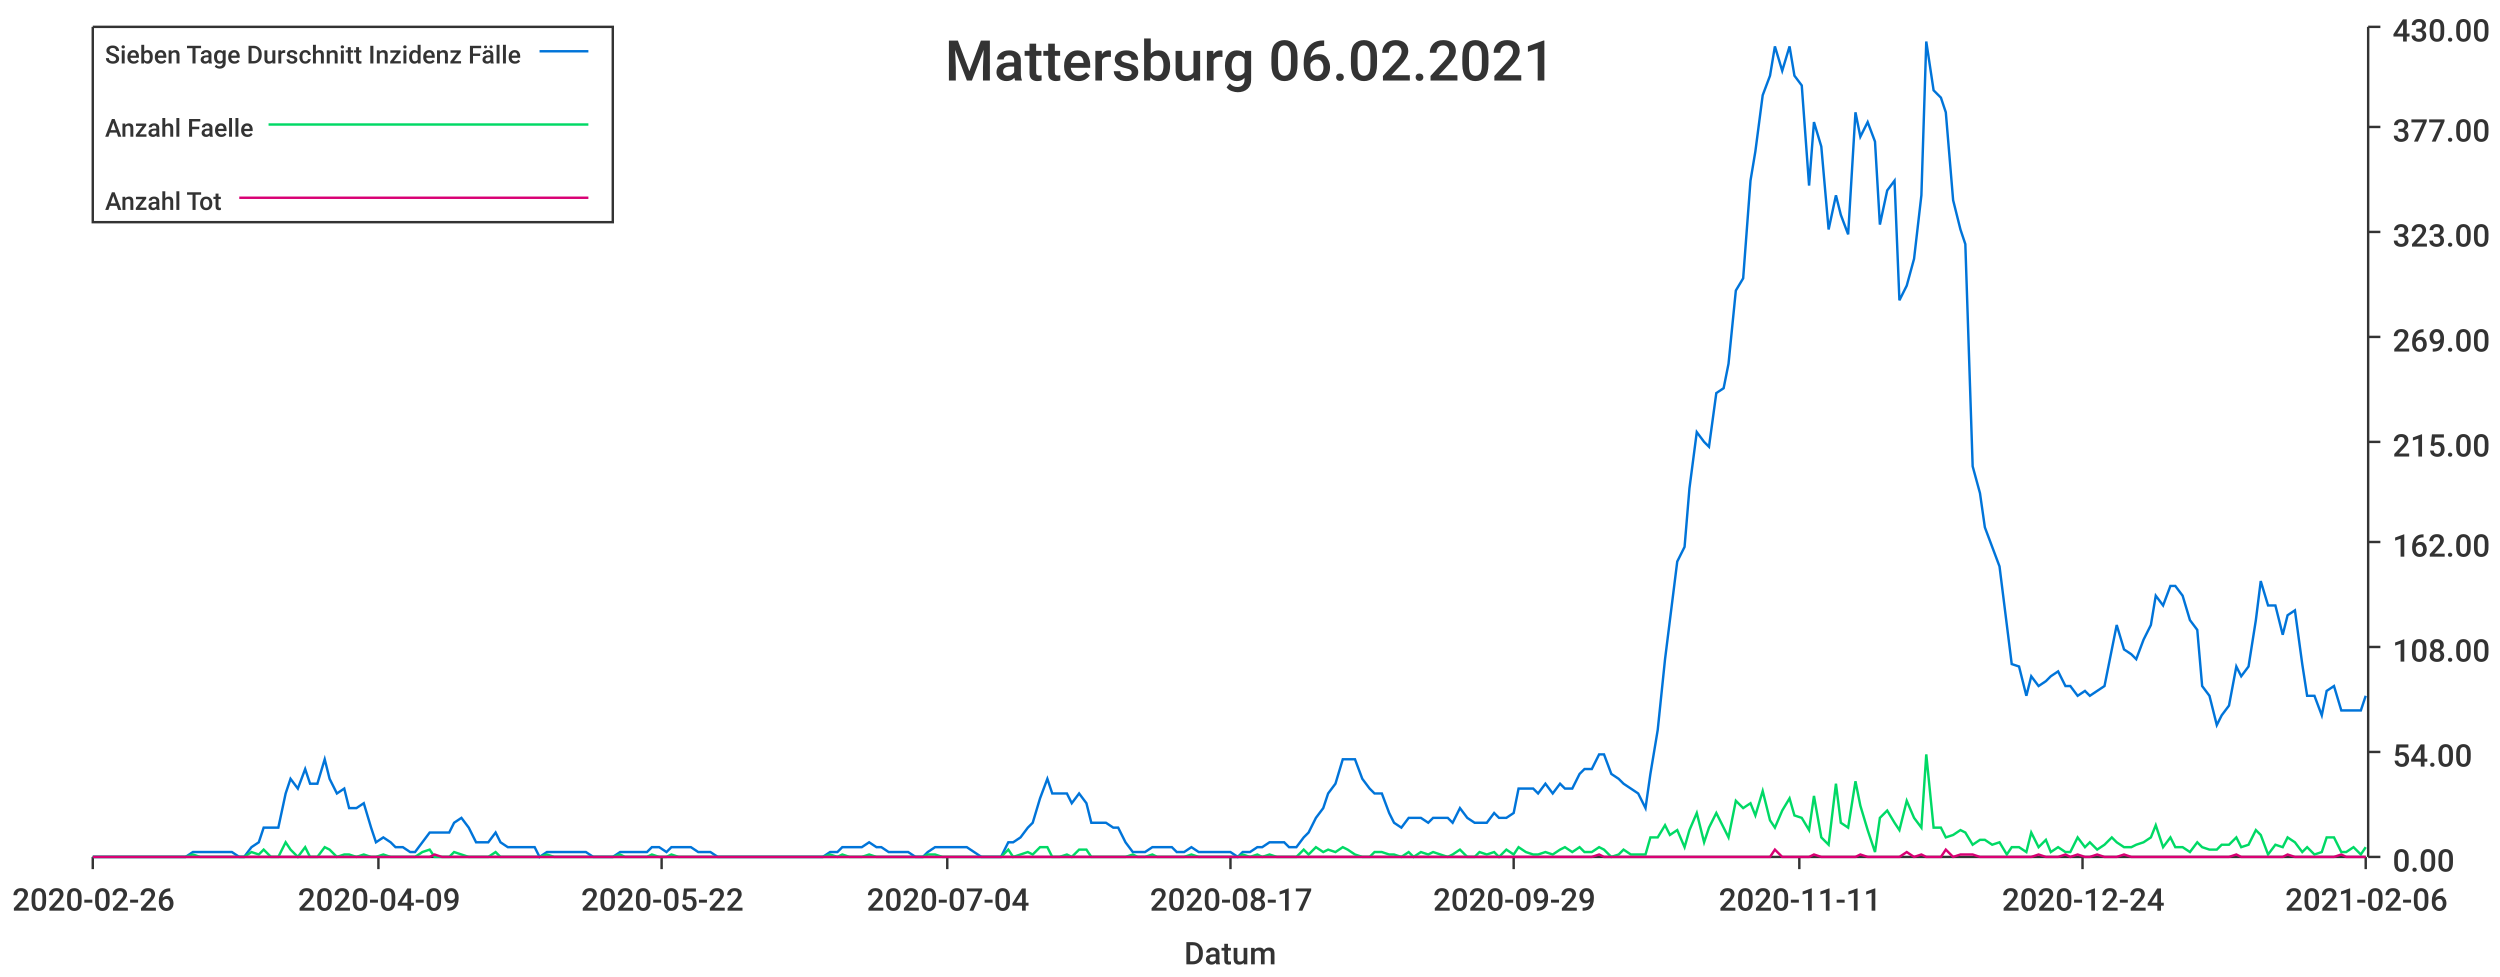
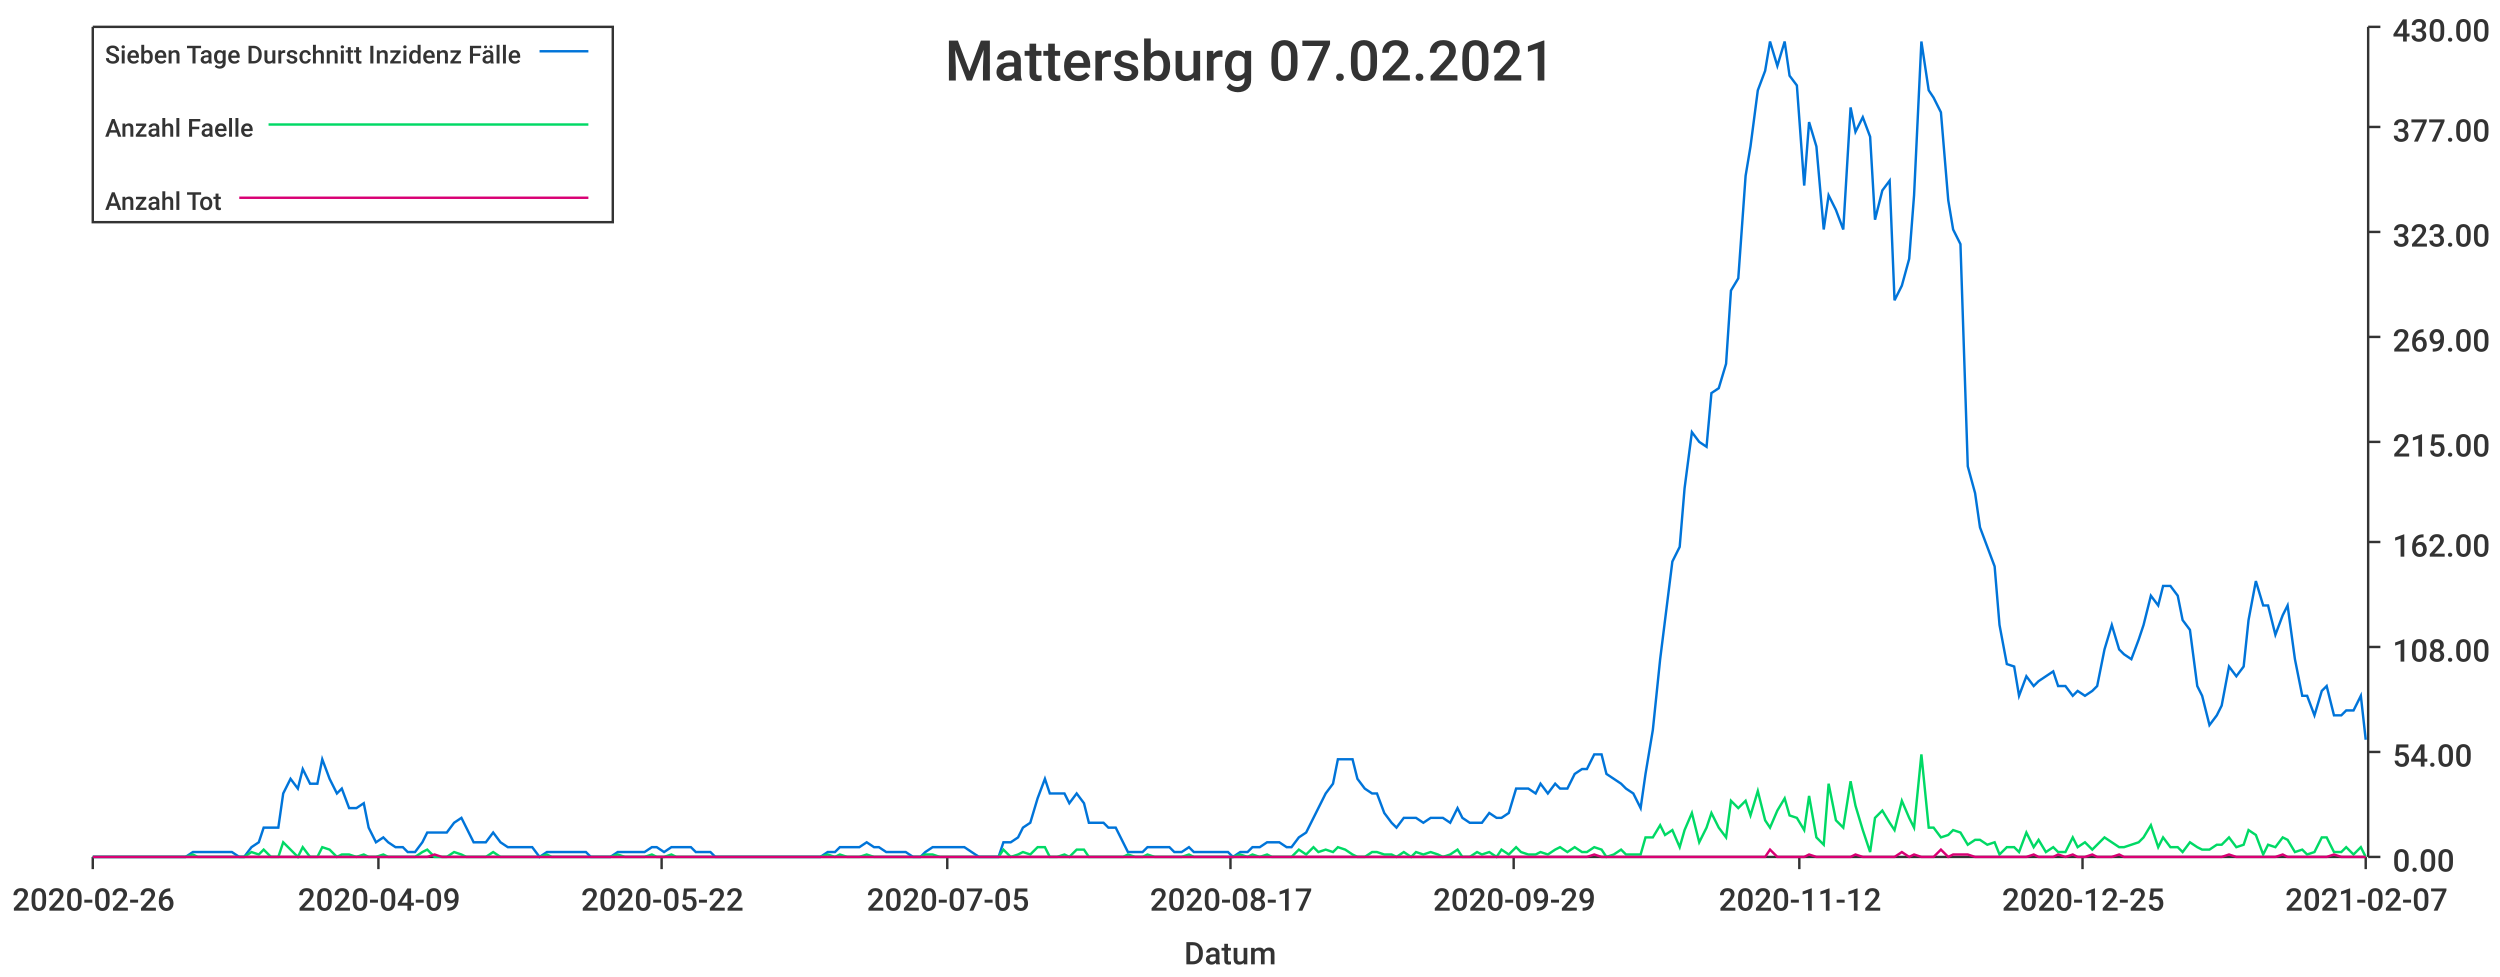
<svg xmlns="http://www.w3.org/2000/svg" width="1024" height="400">\n<path d="M 0 0 L 1024 0 L 1024 400 L 0 400 L 0 0" style="stroke-width:0;stroke:rgba(255,255,255,1.0);fill:rgba(255,255,255,1.0)" />
  <path d="M 38 11 L 969 11 L 969 351 L 38 351 L 38 11" style="stroke-width:0;stroke:rgba(255,255,255,1.0);fill:rgba(255,255,255,1.0)" />
  <path d="M 38 351 L 969 351" style="stroke-width:1;stroke:rgba(51,51,51,1.0);fill:none" />
  <path d="M 38 351 L 38 356" style="stroke-width:1;stroke:rgba(51,51,51,1.0);fill:none" />
  <text x="5" y="373" style="stroke-width:0;stroke:none;fill:rgba(51,51,51,1.0);font-size:12.8px;font-family:'Roboto Medium',sans-serif">2020-02-26</text>
  <path d="M 155 351 L 155 356" style="stroke-width:1;stroke:rgba(51,51,51,1.0);fill:none" />
  <text x="122" y="373" style="stroke-width:0;stroke:none;fill:rgba(51,51,51,1.0);font-size:12.8px;font-family:'Roboto Medium',sans-serif">2020-04-09</text>
  <path d="M 271 351 L 271 356" style="stroke-width:1;stroke:rgba(51,51,51,1.0);fill:none" />
  <text x="238" y="373" style="stroke-width:0;stroke:none;fill:rgba(51,51,51,1.0);font-size:12.8px;font-family:'Roboto Medium',sans-serif">2020-05-22</text>
  <path d="M 388 351 L 388 356" style="stroke-width:1;stroke:rgba(51,51,51,1.0);fill:none" />
-   <text x="355" y="373" style="stroke-width:0;stroke:none;fill:rgba(51,51,51,1.0);font-size:12.8px;font-family:'Roboto Medium',sans-serif">2020-07-04</text>
+   <text x="355" y="373" style="stroke-width:0;stroke:none;fill:rgba(51,51,51,1.0);font-size:12.8px;font-family:'Roboto Medium',sans-serif">2020-07-05</text>
  <path d="M 504 351 L 504 356" style="stroke-width:1;stroke:rgba(51,51,51,1.0);fill:none" />
  <text x="471" y="373" style="stroke-width:0;stroke:none;fill:rgba(51,51,51,1.0);font-size:12.8px;font-family:'Roboto Medium',sans-serif">2020-08-17</text>
  <path d="M 620 351 L 620 356" style="stroke-width:1;stroke:rgba(51,51,51,1.0);fill:none" />
  <text x="587" y="373" style="stroke-width:0;stroke:none;fill:rgba(51,51,51,1.0);font-size:12.8px;font-family:'Roboto Medium',sans-serif">2020-09-29</text>
  <path d="M 737 351 L 737 356" style="stroke-width:1;stroke:rgba(51,51,51,1.0);fill:none" />
-   <text x="704" y="373" style="stroke-width:0;stroke:none;fill:rgba(51,51,51,1.0);font-size:12.8px;font-family:'Roboto Medium',sans-serif">2020-11-11</text>
+   <text x="704" y="373" style="stroke-width:0;stroke:none;fill:rgba(51,51,51,1.0);font-size:12.8px;font-family:'Roboto Medium',sans-serif">2020-11-12</text>
  <path d="M 853 351 L 853 356" style="stroke-width:1;stroke:rgba(51,51,51,1.0);fill:none" />
-   <text x="820" y="373" style="stroke-width:0;stroke:none;fill:rgba(51,51,51,1.0);font-size:12.8px;font-family:'Roboto Medium',sans-serif">2020-12-24</text>
+   <text x="820" y="373" style="stroke-width:0;stroke:none;fill:rgba(51,51,51,1.0);font-size:12.8px;font-family:'Roboto Medium',sans-serif">2020-12-25</text>
  <path d="M 969 351 L 969 356" style="stroke-width:1;stroke:rgba(51,51,51,1.0);fill:none" />
-   <text x="936" y="373" style="stroke-width:0;stroke:none;fill:rgba(51,51,51,1.0);font-size:12.8px;font-family:'Roboto Medium',sans-serif">2021-02-06</text>
+   <text x="936" y="373" style="stroke-width:0;stroke:none;fill:rgba(51,51,51,1.0);font-size:12.8px;font-family:'Roboto Medium',sans-serif">2021-02-07</text>
  <text x="485" y="395" style="stroke-width:0;stroke:none;fill:rgba(51,51,51,1.0);font-size:12.8px;font-family:'Roboto Medium',sans-serif">Datum</text>
  <path d="M 970 351 L 970 11" style="stroke-width:1;stroke:rgba(51,51,51,1.0);fill:none" />
  <path d="M 970 351 L 975 351" style="stroke-width:1;stroke:rgba(51,51,51,1.0);fill:none" />
  <text x="980" y="357" style="stroke-width:0;stroke:none;fill:rgba(51,51,51,1.0);font-size:12.8px;font-family:'Roboto Medium',sans-serif">0.00</text>
  <path d="M 970 308 L 975 308" style="stroke-width:1;stroke:rgba(51,51,51,1.0);fill:none" />
  <text x="980" y="314" style="stroke-width:0;stroke:none;fill:rgba(51,51,51,1.0);font-size:12.8px;font-family:'Roboto Medium',sans-serif">54.00</text>
  <path d="M 970 265 L 975 265" style="stroke-width:1;stroke:rgba(51,51,51,1.0);fill:none" />
  <text x="980" y="271" style="stroke-width:0;stroke:none;fill:rgba(51,51,51,1.0);font-size:12.8px;font-family:'Roboto Medium',sans-serif">108.00</text>
  <path d="M 970 222 L 975 222" style="stroke-width:1;stroke:rgba(51,51,51,1.0);fill:none" />
  <text x="980" y="228" style="stroke-width:0;stroke:none;fill:rgba(51,51,51,1.0);font-size:12.8px;font-family:'Roboto Medium',sans-serif">162.00</text>
  <path d="M 970 181 L 975 181" style="stroke-width:1;stroke:rgba(51,51,51,1.0);fill:none" />
  <text x="980" y="187" style="stroke-width:0;stroke:none;fill:rgba(51,51,51,1.0);font-size:12.8px;font-family:'Roboto Medium',sans-serif">215.00</text>
  <path d="M 970 138 L 975 138" style="stroke-width:1;stroke:rgba(51,51,51,1.0);fill:none" />
  <text x="980" y="144" style="stroke-width:0;stroke:none;fill:rgba(51,51,51,1.0);font-size:12.8px;font-family:'Roboto Medium',sans-serif">269.00</text>
  <path d="M 970 95 L 975 95" style="stroke-width:1;stroke:rgba(51,51,51,1.0);fill:none" />
  <text x="980" y="101" style="stroke-width:0;stroke:none;fill:rgba(51,51,51,1.0);font-size:12.8px;font-family:'Roboto Medium',sans-serif">323.00</text>
  <path d="M 970 52 L 975 52" style="stroke-width:1;stroke:rgba(51,51,51,1.0);fill:none" />
  <text x="980" y="58" style="stroke-width:0;stroke:none;fill:rgba(51,51,51,1.0);font-size:12.8px;font-family:'Roboto Medium',sans-serif">377.00</text>
  <path d="M 970 11 L 975 11" style="stroke-width:1;stroke:rgba(51,51,51,1.0);fill:none" />
  <text x="980" y="17" style="stroke-width:0;stroke:none;fill:rgba(51,51,51,1.0);font-size:12.8px;font-family:'Roboto Medium',sans-serif">430.00</text>
-   <path d="M 38 351 L 41 351 L 44 351 L 47 351 L 49 351 L 52 351 L 55 351 L 57 351 L 60 351 L 63 351 L 65 351 L 68 351 L 71 351 L 73 351 L 76 351 L 79 349 L 82 349 L 84 349 L 87 349 L 90 349 L 92 349 L 95 349 L 98 351 L 100 351 L 103 347 L 106 345 L 108 339 L 111 339 L 114 339 L 117 325 L 119 319 L 122 323 L 125 315 L 127 321 L 130 321 L 133 311 L 135 319 L 138 325 L 141 323 L 143 331 L 146 331 L 149 329 L 152 339 L 154 345 L 157 343 L 160 345 L 162 347 L 165 347 L 168 349 L 170 349 L 173 345 L 176 341 L 178 341 L 181 341 L 184 341 L 186 337 L 189 335 L 192 339 L 195 345 L 197 345 L 200 345 L 203 341 L 205 345 L 208 347 L 211 347 L 213 347 L 216 347 L 219 347 L 221 351 L 224 349 L 227 349 L 230 349 L 232 349 L 235 349 L 238 349 L 240 349 L 243 351 L 246 351 L 248 351 L 251 351 L 254 349 L 256 349 L 259 349 L 262 349 L 265 349 L 267 347 L 270 347 L 273 349 L 275 347 L 278 347 L 281 347 L 283 347 L 286 349 L 289 349 L 291 349 L 294 351 L 297 351 L 300 351 L 302 351 L 305 351 L 308 351 L 310 351 L 313 351 L 316 351 L 318 351 L 321 351 L 324 351 L 326 351 L 329 351 L 332 351 L 334 351 L 337 351 L 340 349 L 343 349 L 345 347 L 348 347 L 351 347 L 353 347 L 356 345 L 359 347 L 361 347 L 364 349 L 367 349 L 369 349 L 372 349 L 375 351 L 378 351 L 380 349 L 383 347 L 386 347 L 388 347 L 391 347 L 394 347 L 396 347 L 399 349 L 402 351 L 404 351 L 407 351 L 410 351 L 413 345 L 415 345 L 418 343 L 421 339 L 423 337 L 426 327 L 429 319 L 431 325 L 434 325 L 437 325 L 439 329 L 442 325 L 445 329 L 447 337 L 450 337 L 453 337 L 456 339 L 458 339 L 461 345 L 464 349 L 466 349 L 469 349 L 472 347 L 474 347 L 477 347 L 480 347 L 482 349 L 485 349 L 488 347 L 491 349 L 493 349 L 496 349 L 499 349 L 501 349 L 504 349 L 507 351 L 509 349 L 512 349 L 515 347 L 517 347 L 520 345 L 523 345 L 526 345 L 528 347 L 531 347 L 534 343 L 536 341 L 539 335 L 542 331 L 544 325 L 547 321 L 550 311 L 552 311 L 555 311 L 558 319 L 561 323 L 563 325 L 566 325 L 569 333 L 571 337 L 574 339 L 577 335 L 579 335 L 582 335 L 585 337 L 587 335 L 590 335 L 593 335 L 595 337 L 598 331 L 601 335 L 604 337 L 606 337 L 609 337 L 612 333 L 614 335 L 617 335 L 620 333 L 622 323 L 625 323 L 628 323 L 630 325 L 633 321 L 636 325 L 639 321 L 641 323 L 644 323 L 647 317 L 649 315 L 652 315 L 655 309 L 657 309 L 660 317 L 663 319 L 665 321 L 668 323 L 671 325 L 674 331 L 676 317 L 679 299 L 682 270 L 684 254 L 687 230 L 690 224 L 692 200 L 695 177 L 698 181 L 700 183 L 703 161 L 706 159 L 708 149 L 711 119 L 714 114 L 717 74 L 719 62 L 722 39 L 725 31 L 727 19 L 730 29 L 733 19 L 735 31 L 738 35 L 741 76 L 743 50 L 746 60 L 749 94 L 752 80 L 754 88 L 757 96 L 760 46 L 762 56 L 765 50 L 768 58 L 770 92 L 773 78 L 776 74 L 778 123 L 781 117 L 784 106 L 787 80 L 789 17 L 792 37 L 795 40 L 797 46 L 800 82 L 803 94 L 805 100 L 808 191 L 811 202 L 813 216 L 816 224 L 819 232 L 822 256 L 824 272 L 827 273 L 830 285 L 832 277 L 835 281 L 838 279 L 840 277 L 843 275 L 846 281 L 848 281 L 851 285 L 854 283 L 856 285 L 859 283 L 862 281 L 865 266 L 867 256 L 870 266 L 873 268 L 875 270 L 878 262 L 881 256 L 883 244 L 886 248 L 889 240 L 891 240 L 894 244 L 897 254 L 900 258 L 902 281 L 905 285 L 908 297 L 910 293 L 913 289 L 916 273 L 918 277 L 921 273 L 924 254 L 926 238 L 929 248 L 932 248 L 935 260 L 937 252 L 940 250 L 943 272 L 945 285 L 948 285 L 951 293 L 953 283 L 956 281 L 959 291 L 961 291 L 964 291 L 967 291 L 969 285" style="stroke-width:1;stroke:rgba(0,116,217,1.0);fill:none" />
-   <path d="M 38 351 L 41 351 L 44 351 L 47 351 L 49 351 L 52 351 L 55 351 L 57 351 L 60 351 L 63 351 L 65 351 L 68 351 L 71 351 L 73 351 L 76 351 L 79 350 L 82 351 L 84 351 L 87 351 L 90 351 L 92 351 L 95 351 L 98 351 L 100 351 L 103 349 L 106 350 L 108 348 L 111 351 L 114 351 L 117 345 L 119 348 L 122 351 L 125 347 L 127 351 L 130 351 L 133 347 L 135 348 L 138 351 L 141 350 L 143 350 L 146 351 L 149 350 L 152 351 L 154 351 L 157 350 L 160 351 L 162 351 L 165 351 L 168 351 L 170 351 L 173 349 L 176 348 L 178 351 L 181 351 L 184 351 L 186 349 L 189 350 L 192 351 L 195 351 L 197 351 L 200 351 L 203 349 L 205 351 L 208 351 L 211 351 L 213 351 L 216 351 L 219 351 L 221 351 L 224 350 L 227 351 L 230 351 L 232 351 L 235 351 L 238 351 L 240 351 L 243 351 L 246 351 L 248 351 L 251 351 L 254 350 L 256 351 L 259 351 L 262 351 L 265 351 L 267 350 L 270 351 L 273 351 L 275 350 L 278 351 L 281 351 L 283 351 L 286 351 L 289 351 L 291 351 L 294 351 L 297 351 L 300 351 L 302 351 L 305 351 L 308 351 L 310 351 L 313 351 L 316 351 L 318 351 L 321 351 L 324 351 L 326 351 L 329 351 L 332 351 L 334 351 L 337 351 L 340 350 L 343 351 L 345 350 L 348 351 L 351 351 L 353 351 L 356 350 L 359 351 L 361 351 L 364 351 L 367 351 L 369 351 L 372 351 L 375 351 L 378 351 L 380 350 L 383 350 L 386 351 L 388 351 L 391 351 L 394 351 L 396 351 L 399 351 L 402 351 L 404 351 L 407 351 L 410 351 L 413 348 L 415 351 L 418 350 L 421 349 L 423 350 L 426 347 L 429 347 L 431 351 L 434 351 L 437 350 L 439 351 L 442 348 L 445 348 L 447 351 L 450 351 L 453 351 L 456 351 L 458 351 L 461 351 L 464 350 L 466 351 L 469 351 L 472 350 L 474 351 L 477 351 L 480 351 L 482 351 L 485 351 L 488 350 L 491 351 L 493 351 L 496 351 L 499 351 L 501 351 L 504 351 L 507 351 L 509 350 L 512 351 L 515 350 L 517 351 L 520 350 L 523 351 L 526 351 L 528 351 L 531 351 L 534 348 L 536 350 L 539 347 L 542 349 L 544 348 L 547 349 L 550 347 L 552 348 L 555 350 L 558 351 L 561 351 L 563 349 L 566 349 L 569 350 L 571 350 L 574 351 L 577 349 L 579 351 L 582 349 L 585 350 L 587 349 L 590 350 L 593 351 L 595 350 L 598 348 L 601 351 L 604 351 L 606 349 L 609 350 L 612 349 L 614 351 L 617 348 L 620 350 L 622 347 L 625 349 L 628 350 L 630 350 L 633 349 L 636 350 L 639 348 L 641 347 L 644 349 L 647 347 L 649 349 L 652 349 L 655 347 L 657 348 L 660 351 L 663 350 L 665 348 L 668 350 L 671 350 L 674 350 L 676 343 L 679 343 L 682 338 L 684 342 L 687 340 L 690 347 L 692 340 L 695 333 L 698 345 L 700 339 L 703 333 L 706 339 L 708 343 L 711 328 L 714 331 L 717 329 L 719 334 L 722 324 L 725 336 L 727 339 L 730 332 L 733 327 L 735 334 L 738 335 L 741 340 L 743 326 L 746 343 L 749 346 L 752 321 L 754 337 L 757 339 L 760 320 L 762 330 L 765 340 L 768 349 L 770 335 L 773 332 L 776 337 L 778 340 L 781 328 L 784 335 L 787 339 L 789 309 L 792 339 L 795 339 L 797 343 L 800 342 L 803 340 L 805 341 L 808 346 L 811 344 L 813 344 L 816 346 L 819 345 L 822 350 L 824 347 L 827 347 L 830 349 L 832 341 L 835 347 L 838 344 L 840 349 L 843 347 L 846 349 L 848 349 L 851 343 L 854 347 L 856 345 L 859 348 L 862 346 L 865 343 L 867 345 L 870 347 L 873 347 L 875 346 L 878 345 L 881 343 L 883 338 L 886 347 L 889 343 L 891 347 L 894 347 L 897 349 L 900 345 L 902 347 L 905 348 L 908 348 L 910 346 L 913 346 L 916 343 L 918 347 L 921 346 L 924 340 L 926 342 L 929 350 L 932 346 L 935 347 L 937 343 L 940 345 L 943 349 L 945 347 L 948 350 L 951 349 L 953 343 L 956 343 L 959 349 L 961 349 L 964 347 L 967 350 L 969 347" style="stroke-width:1;stroke:rgba(0,217,101,1.0);fill:none" />
-   <path d="M 38 351 L 41 351 L 44 351 L 47 351 L 49 351 L 52 351 L 55 351 L 57 351 L 60 351 L 63 351 L 65 351 L 68 351 L 71 351 L 73 351 L 76 351 L 79 351 L 82 351 L 84 351 L 87 351 L 90 351 L 92 351 L 95 351 L 98 351 L 100 351 L 103 351 L 106 351 L 108 351 L 111 351 L 114 351 L 117 351 L 119 351 L 122 351 L 125 351 L 127 351 L 130 351 L 133 351 L 135 351 L 138 351 L 141 351 L 143 351 L 146 351 L 149 351 L 152 351 L 154 351 L 157 351 L 160 351 L 162 351 L 165 351 L 168 351 L 170 351 L 173 351 L 176 351 L 178 350 L 181 351 L 184 351 L 186 351 L 189 351 L 192 351 L 195 351 L 197 351 L 200 351 L 203 351 L 205 351 L 208 351 L 211 351 L 213 351 L 216 351 L 219 351 L 221 351 L 224 351 L 227 351 L 230 351 L 232 351 L 235 351 L 238 351 L 240 351 L 243 351 L 246 351 L 248 351 L 251 351 L 254 351 L 256 351 L 259 351 L 262 351 L 265 351 L 267 351 L 270 351 L 273 351 L 275 351 L 278 351 L 281 351 L 283 351 L 286 351 L 289 351 L 291 351 L 294 351 L 297 351 L 300 351 L 302 351 L 305 351 L 308 351 L 310 351 L 313 351 L 316 351 L 318 351 L 321 351 L 324 351 L 326 351 L 329 351 L 332 351 L 334 351 L 337 351 L 340 351 L 343 351 L 345 351 L 348 351 L 351 351 L 353 351 L 356 351 L 359 351 L 361 351 L 364 351 L 367 351 L 369 351 L 372 351 L 375 351 L 378 351 L 380 351 L 383 351 L 386 351 L 388 351 L 391 351 L 394 351 L 396 351 L 399 351 L 402 351 L 404 351 L 407 351 L 410 351 L 413 351 L 415 351 L 418 351 L 421 351 L 423 351 L 426 351 L 429 351 L 431 351 L 434 351 L 437 351 L 439 351 L 442 351 L 445 351 L 447 351 L 450 351 L 453 351 L 456 351 L 458 351 L 461 351 L 464 351 L 466 351 L 469 351 L 472 351 L 474 351 L 477 351 L 480 351 L 482 351 L 485 351 L 488 351 L 491 351 L 493 351 L 496 351 L 499 351 L 501 351 L 504 351 L 507 351 L 509 351 L 512 351 L 515 351 L 517 351 L 520 351 L 523 351 L 526 351 L 528 351 L 531 351 L 534 351 L 536 351 L 539 351 L 542 351 L 544 351 L 547 351 L 550 351 L 552 351 L 555 351 L 558 351 L 561 351 L 563 351 L 566 351 L 569 351 L 571 351 L 574 351 L 577 351 L 579 351 L 582 351 L 585 351 L 587 351 L 590 351 L 593 351 L 595 351 L 598 351 L 601 351 L 604 351 L 606 351 L 609 351 L 612 351 L 614 351 L 617 351 L 620 351 L 622 351 L 625 351 L 628 351 L 630 351 L 633 351 L 636 351 L 639 351 L 641 351 L 644 351 L 647 351 L 649 351 L 652 351 L 655 350 L 657 351 L 660 351 L 663 351 L 665 351 L 668 351 L 671 351 L 674 351 L 676 351 L 679 351 L 682 351 L 684 351 L 687 351 L 690 351 L 692 351 L 695 351 L 698 351 L 700 351 L 703 351 L 706 351 L 708 351 L 711 351 L 714 351 L 717 351 L 719 351 L 722 351 L 725 351 L 727 348 L 730 351 L 733 351 L 735 351 L 738 351 L 741 351 L 743 350 L 746 351 L 749 351 L 752 351 L 754 351 L 757 351 L 760 351 L 762 350 L 765 351 L 768 351 L 770 351 L 773 351 L 776 351 L 778 351 L 781 349 L 784 351 L 787 350 L 789 351 L 792 351 L 795 351 L 797 348 L 800 351 L 803 350 L 805 350 L 808 350 L 811 351 L 813 351 L 816 351 L 819 351 L 822 351 L 824 351 L 827 351 L 830 351 L 832 351 L 835 350 L 838 351 L 840 351 L 843 351 L 846 350 L 848 351 L 851 350 L 854 351 L 856 351 L 859 350 L 862 351 L 865 351 L 867 351 L 870 350 L 873 351 L 875 351 L 878 351 L 881 351 L 883 351 L 886 351 L 889 351 L 891 351 L 894 351 L 897 351 L 900 351 L 902 351 L 905 351 L 908 351 L 910 351 L 913 351 L 916 350 L 918 351 L 921 351 L 924 351 L 926 351 L 929 351 L 932 351 L 935 351 L 937 350 L 940 351 L 943 351 L 945 351 L 948 351 L 951 351 L 953 351 L 956 351 L 959 350 L 961 351 L 964 351 L 967 351 L 969 351" style="stroke-width:1;stroke:rgba(217,0,116,1.0);fill:none" />
-   <text x="387" y="33" style="stroke-width:0;stroke:none;fill:rgba(51,51,51,1.0);font-size:23.0px;font-family:'Roboto Medium',sans-serif">Mattersburg 06.02.2021</text>
+   <path d="M 38 351 L 41 351 L 44 351 L 47 351 L 49 351 L 52 351 L 55 351 L 57 351 L 60 351 L 63 351 L 65 351 L 68 351 L 71 351 L 73 351 L 76 351 L 79 349 L 81 349 L 84 349 L 87 349 L 89 349 L 92 349 L 95 349 L 98 351 L 100 351 L 103 347 L 106 345 L 108 339 L 111 339 L 114 339 L 116 325 L 119 319 L 122 323 L 124 315 L 127 321 L 130 321 L 132 311 L 135 319 L 138 325 L 140 323 L 143 331 L 146 331 L 149 329 L 151 339 L 154 345 L 157 343 L 159 345 L 162 347 L 165 347 L 167 349 L 170 349 L 173 345 L 175 341 L 178 341 L 181 341 L 183 341 L 186 337 L 189 335 L 191 339 L 194 345 L 197 345 L 199 345 L 202 341 L 205 345 L 208 347 L 210 347 L 213 347 L 216 347 L 218 347 L 221 351 L 224 349 L 226 349 L 229 349 L 232 349 L 234 349 L 237 349 L 240 349 L 242 351 L 245 351 L 248 351 L 250 351 L 253 349 L 256 349 L 259 349 L 261 349 L 264 349 L 267 347 L 269 347 L 272 349 L 275 347 L 277 347 L 280 347 L 283 347 L 285 349 L 288 349 L 291 349 L 293 351 L 296 351 L 299 351 L 301 351 L 304 351 L 307 351 L 309 351 L 312 351 L 315 351 L 318 351 L 320 351 L 323 351 L 326 351 L 328 351 L 331 351 L 334 351 L 336 351 L 339 349 L 342 349 L 344 347 L 347 347 L 350 347 L 352 347 L 355 345 L 358 347 L 360 347 L 363 349 L 366 349 L 369 349 L 371 349 L 374 351 L 377 351 L 379 349 L 382 347 L 385 347 L 387 347 L 390 347 L 393 347 L 395 347 L 398 349 L 401 351 L 403 351 L 406 351 L 409 351 L 411 345 L 414 345 L 417 343 L 419 339 L 422 337 L 425 327 L 428 319 L 430 325 L 433 325 L 436 325 L 438 329 L 441 325 L 444 329 L 446 337 L 449 337 L 452 337 L 454 339 L 457 339 L 460 345 L 462 349 L 465 349 L 468 349 L 470 347 L 473 347 L 476 347 L 479 347 L 481 349 L 484 349 L 487 347 L 489 349 L 492 349 L 495 349 L 497 349 L 500 349 L 503 349 L 505 351 L 508 349 L 511 349 L 513 347 L 516 347 L 519 345 L 521 345 L 524 345 L 527 347 L 529 347 L 532 343 L 535 341 L 538 335 L 540 331 L 543 325 L 546 321 L 548 311 L 551 311 L 554 311 L 556 319 L 559 323 L 562 325 L 564 325 L 567 333 L 570 337 L 572 339 L 575 335 L 578 335 L 580 335 L 583 337 L 586 335 L 589 335 L 591 335 L 594 337 L 597 331 L 599 335 L 602 337 L 605 337 L 607 337 L 610 333 L 613 335 L 615 335 L 618 333 L 621 323 L 623 323 L 626 323 L 629 325 L 631 321 L 634 325 L 637 321 L 639 323 L 642 323 L 645 317 L 648 315 L 650 315 L 653 309 L 656 309 L 658 317 L 661 319 L 664 321 L 666 323 L 669 325 L 672 331 L 674 317 L 677 299 L 680 270 L 682 254 L 685 230 L 688 224 L 690 200 L 693 177 L 696 181 L 699 183 L 701 161 L 704 159 L 707 149 L 709 119 L 712 114 L 715 72 L 717 60 L 720 37 L 723 29 L 725 17 L 728 27 L 731 17 L 733 31 L 736 35 L 739 76 L 741 50 L 744 60 L 747 94 L 749 80 L 752 86 L 755 94 L 758 44 L 760 54 L 763 48 L 766 56 L 768 90 L 771 78 L 774 74 L 776 123 L 779 117 L 782 106 L 784 80 L 787 17 L 790 37 L 792 40 L 795 46 L 798 82 L 800 94 L 803 100 L 806 191 L 809 202 L 811 216 L 814 224 L 817 232 L 819 256 L 822 272 L 825 273 L 827 285 L 830 277 L 833 281 L 835 279 L 838 277 L 841 275 L 843 281 L 846 281 L 849 285 L 851 283 L 854 285 L 857 283 L 859 281 L 862 266 L 865 256 L 868 266 L 870 268 L 873 270 L 876 262 L 878 256 L 881 244 L 884 248 L 886 240 L 889 240 L 892 244 L 894 254 L 897 258 L 900 281 L 902 285 L 905 297 L 908 293 L 910 289 L 913 273 L 916 277 L 919 273 L 921 254 L 924 238 L 927 248 L 929 248 L 932 260 L 935 252 L 937 248 L 940 270 L 943 285 L 945 285 L 948 293 L 951 283 L 953 281 L 956 293 L 959 293 L 961 291 L 964 291 L 967 285 L 969 303" style="stroke-width:1;stroke:rgba(0,116,217,1.0);fill:none" />
+   <path d="M 38 351 L 41 351 L 44 351 L 47 351 L 49 351 L 52 351 L 55 351 L 57 351 L 60 351 L 63 351 L 65 351 L 68 351 L 71 351 L 73 351 L 76 351 L 79 350 L 81 351 L 84 351 L 87 351 L 89 351 L 92 351 L 95 351 L 98 351 L 100 351 L 103 349 L 106 350 L 108 348 L 111 351 L 114 351 L 116 345 L 119 348 L 122 351 L 124 347 L 127 351 L 130 351 L 132 347 L 135 348 L 138 351 L 140 350 L 143 350 L 146 351 L 149 350 L 151 351 L 154 351 L 157 350 L 159 351 L 162 351 L 165 351 L 167 351 L 170 351 L 173 349 L 175 348 L 178 351 L 181 351 L 183 351 L 186 349 L 189 350 L 191 351 L 194 351 L 197 351 L 199 351 L 202 349 L 205 351 L 208 351 L 210 351 L 213 351 L 216 351 L 218 351 L 221 351 L 224 350 L 226 351 L 229 351 L 232 351 L 234 351 L 237 351 L 240 351 L 242 351 L 245 351 L 248 351 L 250 351 L 253 350 L 256 351 L 259 351 L 261 351 L 264 351 L 267 350 L 269 351 L 272 351 L 275 350 L 277 351 L 280 351 L 283 351 L 285 351 L 288 351 L 291 351 L 293 351 L 296 351 L 299 351 L 301 351 L 304 351 L 307 351 L 309 351 L 312 351 L 315 351 L 318 351 L 320 351 L 323 351 L 326 351 L 328 351 L 331 351 L 334 351 L 336 351 L 339 350 L 342 351 L 344 350 L 347 351 L 350 351 L 352 351 L 355 350 L 358 351 L 360 351 L 363 351 L 366 351 L 369 351 L 371 351 L 374 351 L 377 351 L 379 350 L 382 350 L 385 351 L 387 351 L 390 351 L 393 351 L 395 351 L 398 351 L 401 351 L 403 351 L 406 351 L 409 351 L 411 348 L 414 351 L 417 350 L 419 349 L 422 350 L 425 347 L 428 347 L 430 351 L 433 351 L 436 350 L 438 351 L 441 348 L 444 348 L 446 351 L 449 351 L 452 351 L 454 351 L 457 351 L 460 351 L 462 350 L 465 351 L 468 351 L 470 350 L 473 351 L 476 351 L 479 351 L 481 351 L 484 351 L 487 350 L 489 351 L 492 351 L 495 351 L 497 351 L 500 351 L 503 351 L 505 351 L 508 350 L 511 351 L 513 350 L 516 351 L 519 350 L 521 351 L 524 351 L 527 351 L 529 351 L 532 348 L 535 350 L 538 347 L 540 349 L 543 348 L 546 349 L 548 347 L 551 348 L 554 350 L 556 351 L 559 351 L 562 349 L 564 349 L 567 350 L 570 350 L 572 351 L 575 349 L 578 351 L 580 349 L 583 350 L 586 349 L 589 350 L 591 351 L 594 350 L 597 348 L 599 351 L 602 351 L 605 349 L 607 350 L 610 349 L 613 351 L 615 348 L 618 350 L 621 347 L 623 349 L 626 350 L 629 350 L 631 349 L 634 350 L 637 348 L 639 347 L 642 349 L 645 347 L 648 349 L 650 349 L 653 347 L 656 348 L 658 351 L 661 350 L 664 348 L 666 350 L 669 350 L 672 350 L 674 343 L 677 343 L 680 338 L 682 342 L 685 340 L 688 347 L 690 340 L 693 333 L 696 345 L 699 339 L 701 333 L 704 339 L 707 343 L 709 328 L 712 331 L 715 328 L 717 334 L 720 324 L 723 336 L 725 339 L 728 332 L 731 327 L 733 334 L 736 335 L 739 340 L 741 326 L 744 343 L 747 346 L 749 321 L 752 336 L 755 339 L 758 320 L 760 330 L 763 340 L 766 349 L 768 335 L 771 332 L 774 337 L 776 340 L 779 328 L 782 335 L 784 339 L 787 309 L 790 339 L 792 339 L 795 343 L 798 342 L 800 340 L 803 341 L 806 346 L 809 344 L 811 344 L 814 346 L 817 345 L 819 350 L 822 347 L 825 347 L 827 349 L 830 341 L 833 347 L 835 344 L 838 349 L 841 347 L 843 349 L 846 349 L 849 343 L 851 347 L 854 345 L 857 348 L 859 346 L 862 343 L 865 345 L 868 347 L 870 347 L 873 346 L 876 345 L 878 343 L 881 338 L 884 347 L 886 343 L 889 347 L 892 347 L 894 349 L 897 345 L 900 347 L 902 348 L 905 348 L 908 346 L 910 346 L 913 343 L 916 347 L 919 346 L 921 340 L 924 342 L 927 350 L 929 346 L 932 347 L 935 343 L 937 344 L 940 349 L 943 348 L 945 350 L 948 349 L 951 343 L 953 343 L 956 349 L 959 349 L 961 347 L 964 350 L 967 347 L 969 351" style="stroke-width:1;stroke:rgba(0,217,101,1.0);fill:none" />
+   <path d="M 38 351 L 41 351 L 44 351 L 47 351 L 49 351 L 52 351 L 55 351 L 57 351 L 60 351 L 63 351 L 65 351 L 68 351 L 71 351 L 73 351 L 76 351 L 79 351 L 81 351 L 84 351 L 87 351 L 89 351 L 92 351 L 95 351 L 98 351 L 100 351 L 103 351 L 106 351 L 108 351 L 111 351 L 114 351 L 116 351 L 119 351 L 122 351 L 124 351 L 127 351 L 130 351 L 132 351 L 135 351 L 138 351 L 140 351 L 143 351 L 146 351 L 149 351 L 151 351 L 154 351 L 157 351 L 159 351 L 162 351 L 165 351 L 167 351 L 170 351 L 173 351 L 175 351 L 178 350 L 181 351 L 183 351 L 186 351 L 189 351 L 191 351 L 194 351 L 197 351 L 199 351 L 202 351 L 205 351 L 208 351 L 210 351 L 213 351 L 216 351 L 218 351 L 221 351 L 224 351 L 226 351 L 229 351 L 232 351 L 234 351 L 237 351 L 240 351 L 242 351 L 245 351 L 248 351 L 250 351 L 253 351 L 256 351 L 259 351 L 261 351 L 264 351 L 267 351 L 269 351 L 272 351 L 275 351 L 277 351 L 280 351 L 283 351 L 285 351 L 288 351 L 291 351 L 293 351 L 296 351 L 299 351 L 301 351 L 304 351 L 307 351 L 309 351 L 312 351 L 315 351 L 318 351 L 320 351 L 323 351 L 326 351 L 328 351 L 331 351 L 334 351 L 336 351 L 339 351 L 342 351 L 344 351 L 347 351 L 350 351 L 352 351 L 355 351 L 358 351 L 360 351 L 363 351 L 366 351 L 369 351 L 371 351 L 374 351 L 377 351 L 379 351 L 382 351 L 385 351 L 387 351 L 390 351 L 393 351 L 395 351 L 398 351 L 401 351 L 403 351 L 406 351 L 409 351 L 411 351 L 414 351 L 417 351 L 419 351 L 422 351 L 425 351 L 428 351 L 430 351 L 433 351 L 436 351 L 438 351 L 441 351 L 444 351 L 446 351 L 449 351 L 452 351 L 454 351 L 457 351 L 460 351 L 462 351 L 465 351 L 468 351 L 470 351 L 473 351 L 476 351 L 479 351 L 481 351 L 484 351 L 487 351 L 489 351 L 492 351 L 495 351 L 497 351 L 500 351 L 503 351 L 505 351 L 508 351 L 511 351 L 513 351 L 516 351 L 519 351 L 521 351 L 524 351 L 527 351 L 529 351 L 532 351 L 535 351 L 538 351 L 540 351 L 543 351 L 546 351 L 548 351 L 551 351 L 554 351 L 556 351 L 559 351 L 562 351 L 564 351 L 567 351 L 570 351 L 572 351 L 575 351 L 578 351 L 580 351 L 583 351 L 586 351 L 589 351 L 591 351 L 594 351 L 597 351 L 599 351 L 602 351 L 605 351 L 607 351 L 610 351 L 613 351 L 615 351 L 618 351 L 621 351 L 623 351 L 626 351 L 629 351 L 631 351 L 634 351 L 637 351 L 639 351 L 642 351 L 645 351 L 648 351 L 650 351 L 653 350 L 656 351 L 658 351 L 661 351 L 664 351 L 666 351 L 669 351 L 672 351 L 674 351 L 677 351 L 680 351 L 682 351 L 685 351 L 688 351 L 690 351 L 693 351 L 696 351 L 699 351 L 701 351 L 704 351 L 707 351 L 709 351 L 712 351 L 715 351 L 717 351 L 720 351 L 723 351 L 725 348 L 728 351 L 731 351 L 733 351 L 736 351 L 739 351 L 741 350 L 744 351 L 747 351 L 749 351 L 752 351 L 755 351 L 758 351 L 760 350 L 763 351 L 766 351 L 768 351 L 771 351 L 774 351 L 776 351 L 779 349 L 782 351 L 784 350 L 787 351 L 790 351 L 792 351 L 795 348 L 798 351 L 800 350 L 803 350 L 806 350 L 809 351 L 811 351 L 814 351 L 817 351 L 819 351 L 822 351 L 825 351 L 827 351 L 830 351 L 833 350 L 835 351 L 838 351 L 841 351 L 843 350 L 846 351 L 849 350 L 851 351 L 854 351 L 857 350 L 859 351 L 862 351 L 865 351 L 868 350 L 870 351 L 873 351 L 876 351 L 878 351 L 881 351 L 884 351 L 886 351 L 889 351 L 892 351 L 894 351 L 897 351 L 900 351 L 902 351 L 905 351 L 908 351 L 910 351 L 913 350 L 916 351 L 919 351 L 921 351 L 924 351 L 927 351 L 929 351 L 932 351 L 935 350 L 937 351 L 940 351 L 943 351 L 945 351 L 948 351 L 951 351 L 953 351 L 956 350 L 959 351 L 961 351 L 964 351 L 967 351 L 969 351" style="stroke-width:1;stroke:rgba(217,0,116,1.0);fill:none" />
+   <text x="387" y="33" style="stroke-width:0;stroke:none;fill:rgba(51,51,51,1.0);font-size:23.0px;font-family:'Roboto Medium',sans-serif">Mattersburg 07.02.2021</text>
  <path d="M 38 11 L 251 11 L 251 91 L 38 91 L 38 11" style="stroke-width:1;stroke:rgba(51,51,51,1.0);fill:rgba(255,255,255,1.0)" />
  <text x="43" y="26" style="stroke-width:0;stroke:none;fill:rgba(51,51,51,1.0);font-size:10.2px;font-family:'Roboto Medium',sans-serif">Sieben Tage Durschnitt Inzidenz Fälle</text>
  <path d="M 221 21 L 241 21" style="stroke-width:1;stroke:rgba(0,116,217,1.0);fill:none" />
  <text x="43" y="56" style="stroke-width:0;stroke:none;fill:rgba(51,51,51,1.0);font-size:10.2px;font-family:'Roboto Medium',sans-serif">Anzahl Faelle</text>
  <path d="M 110 51 L 241 51" style="stroke-width:1;stroke:rgba(0,217,101,1.0);fill:none" />
  <text x="43" y="86" style="stroke-width:0;stroke:none;fill:rgba(51,51,51,1.0);font-size:10.2px;font-family:'Roboto Medium',sans-serif">Anzahl Tot</text>
  <path d="M 98 81 L 241 81" style="stroke-width:1;stroke:rgba(217,0,116,1.0);fill:none" />
</svg>
